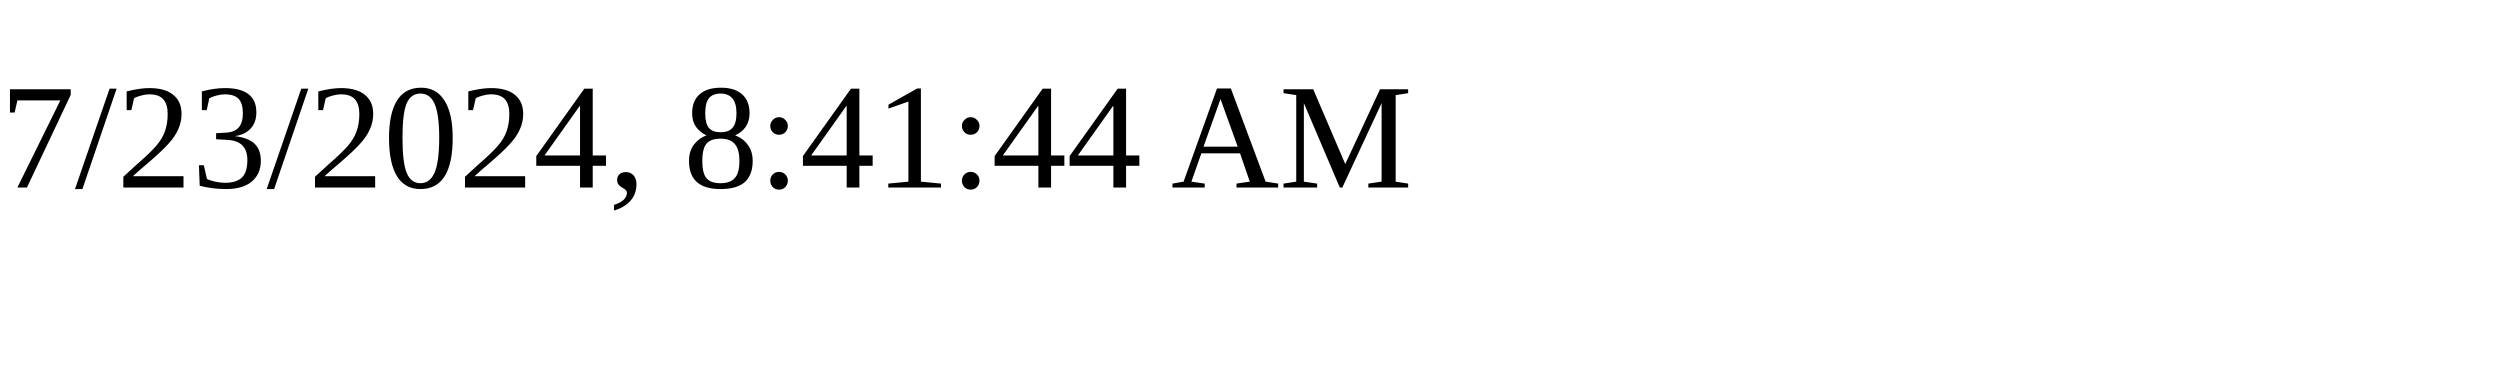
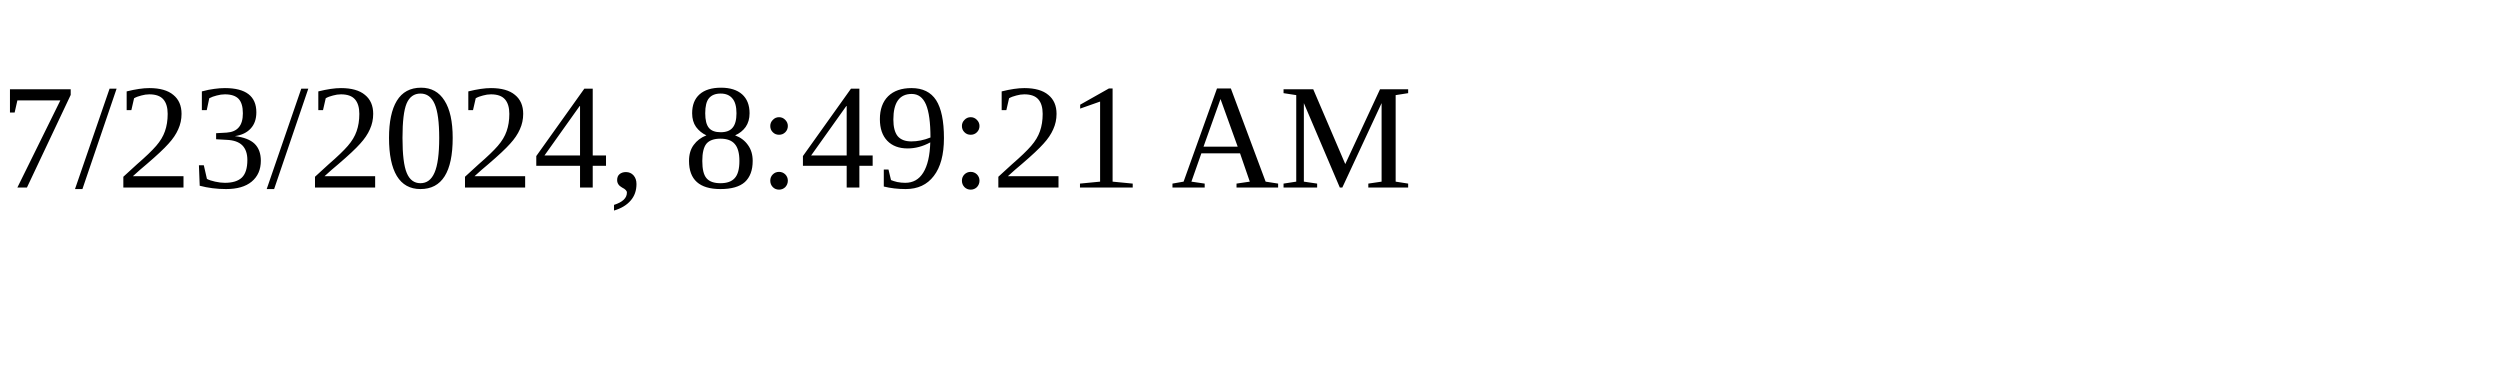
<svg xmlns="http://www.w3.org/2000/svg" height="30" width="200">
-   <text x="0" y="15">7/23/2024, 8:41:44 AM</text>
+   <text x="0" y="15">7/23/2024, 8:49:21 AM</text>
</svg>
